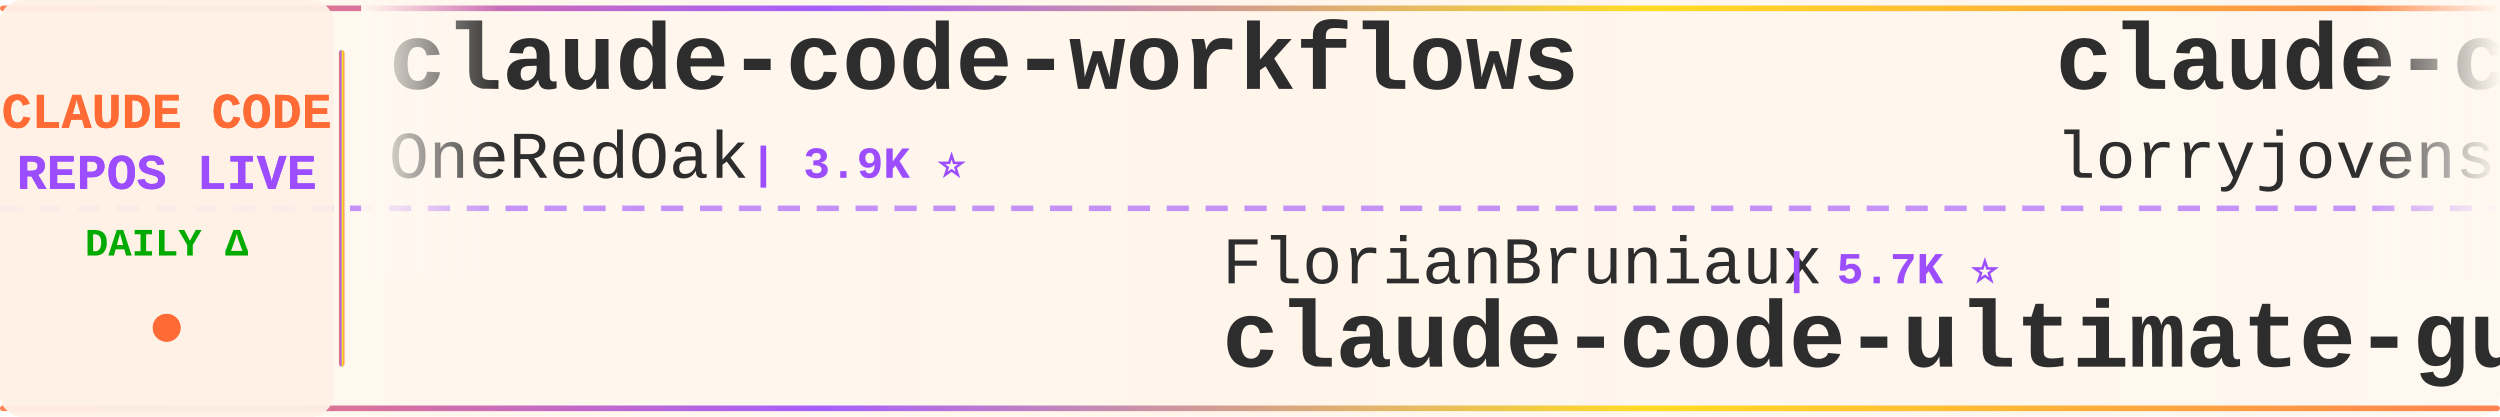
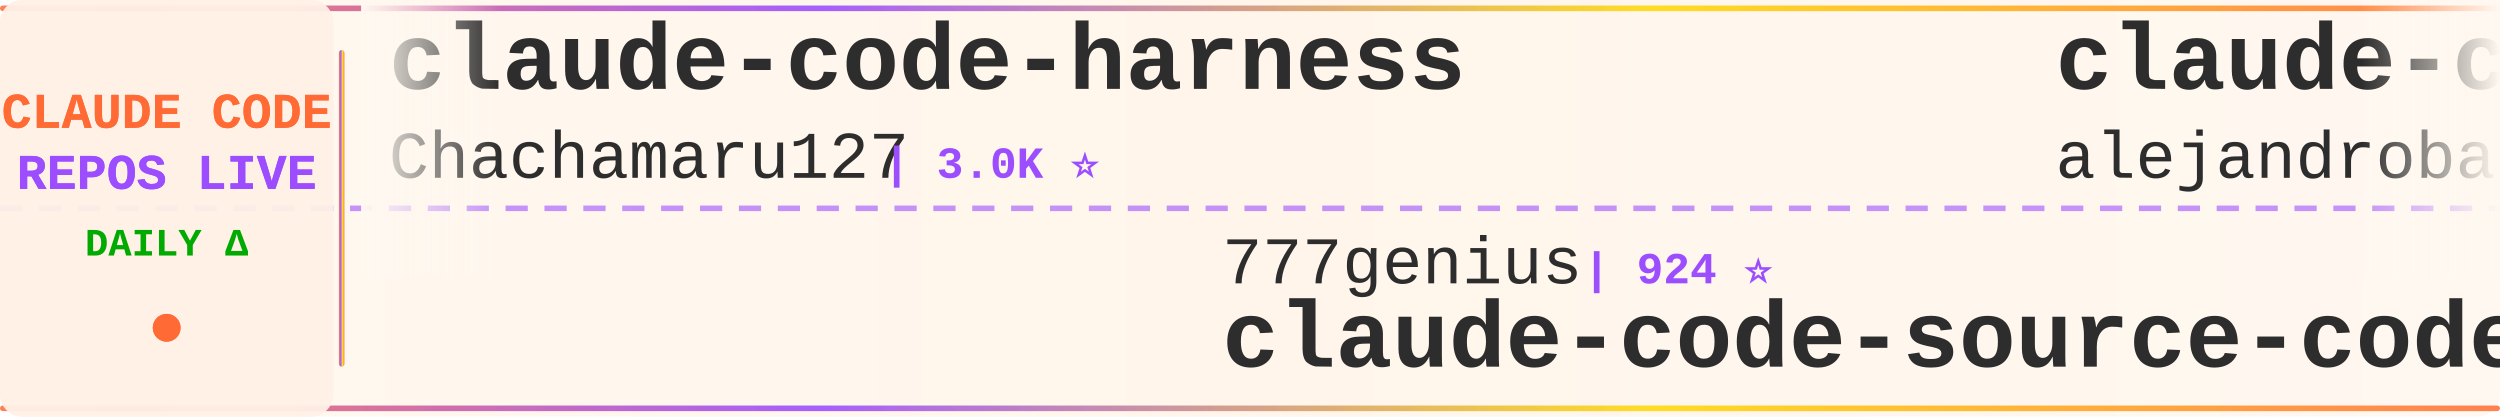
<svg xmlns="http://www.w3.org/2000/svg" width="900" height="150">
  <defs>
    <linearGradient id="tickerBg" x1="0%" y1="0%" x2="100%" y2="0%">
      <stop offset="0%" style="stop-color:#fff8f0;stop-opacity:0.98" />
      <stop offset="50%" style="stop-color:#fff5eb;stop-opacity:1" />
      <stop offset="100%" style="stop-color:#fff8f0;stop-opacity:0.98" />
    </linearGradient>
    <linearGradient id="borderGrad" x1="0%" y1="0%" x2="100%" y2="0%">
      <stop offset="0%" style="stop-color:#FF6B35;stop-opacity:0.85">
        <animate attributeName="stop-opacity" values="0.85;1;0.85" dur="2s" repeatCount="indefinite" />
      </stop>
      <stop offset="33%" style="stop-color:#9C4EFF;stop-opacity:0.9">
        <animate attributeName="stop-opacity" values="0.9;1;0.9" dur="2.2s" repeatCount="indefinite" />
      </stop>
      <stop offset="66%" style="stop-color:#FFD700;stop-opacity:0.85">
        <animate attributeName="stop-opacity" values="0.85;1;0.85" dur="1.8s" repeatCount="indefinite" />
      </stop>
      <stop offset="100%" style="stop-color:#FF6B35;stop-opacity:0.85">
        <animate attributeName="stop-opacity" values="0.85;1;0.85" dur="2s" repeatCount="indefinite" />
      </stop>
    </linearGradient>
    <filter id="textGlow">
      <feGaussianBlur stdDeviation="0.15" result="coloredBlur" />
      <feMerge>
        <feMergeNode in="coloredBlur" />
        <feMergeNode in="SourceGraphic" />
      </feMerge>
    </filter>
    <filter id="metricGlow">
      <feGaussianBlur stdDeviation="0.2" result="coloredBlur" />
      <feMerge>
        <feMergeNode in="coloredBlur" />
        <feMergeNode in="SourceGraphic" />
      </feMerge>
    </filter>
    <linearGradient id="leftFade" x1="0%" y1="0%" x2="100%" y2="0%">
      <stop offset="0%" style="stop-color:#fff8f0;stop-opacity:1" />
      <stop offset="100%" style="stop-color:#fff8f0;stop-opacity:0" />
    </linearGradient>
    <linearGradient id="rightFade" x1="0%" y1="0%" x2="100%" y2="0%">
      <stop offset="0%" style="stop-color:#fff8f0;stop-opacity:0" />
      <stop offset="100%" style="stop-color:#fff8f0;stop-opacity:1" />
    </linearGradient>
  </defs>
  <rect width="900" height="150" fill="url(#tickerBg)" rx="8" />
  <rect x="0" y="2" width="900" height="2" fill="url(#borderGrad)" rx="1" />
  <rect x="0" y="146" width="900" height="2" fill="url(#borderGrad)" rx="1" />
  <line x1="0" y1="75" x2="900" y2="75" stroke="#9C4EFF" stroke-width="2" stroke-dasharray="8 6" opacity="0.6" />
  <rect x="0" y="0" width="120" height="150" fill="#fff0e6" opacity="0.95" rx="8" />
  <text x="60" y="46" font-family="'Courier New', monospace" font-size="18" font-weight="bold" fill="#FF6B35" text-anchor="middle" filter="url(#textGlow)">
    CLAUDE CODE
  </text>
  <text x="60" y="68" font-family="'Courier New', monospace" font-size="18" font-weight="bold" fill="#9C4EFF" text-anchor="middle" filter="url(#textGlow)">
    REPOS LIVE
  </text>
  <text x="60" y="92" font-family="'Courier New', monospace" font-size="14" font-weight="bold" fill="#00aa00" text-anchor="middle">
    DAILY Δ
  </text>
  <circle cx="60" cy="118" r="5" fill="#FF6B35" filter="url(#metricGlow)">
    <animate attributeName="r" values="4;6;4" dur="1.5s" repeatCount="indefinite" />
    <animate attributeName="opacity" values="0.6;1;0.6" dur="1.5s" repeatCount="indefinite" />
  </circle>
  <rect x="122" y="18" width="2" height="114" fill="url(#borderGrad)" rx="1" />
  <clipPath id="tickerClip">
    <rect x="130" y="0" width="770" height="150" />
  </clipPath>
  <g clip-path="url(#tickerClip)">
    <g id="tickerItems">
      <animateTransform attributeName="transform" attributeType="XML" type="translate" from="0 0" to="-3000 0" dur="54s" repeatCount="indefinite" />
      <g transform="translate(0, 0)">
-         <text x="140" y="32" font-family="'Courier New', monospace" font-size="34" font-weight="bold" fill="#2d2d2d">claude-code-workflows</text>
-         <text x="140" y="64" font-family="'Courier New', monospace" font-size="24" font-weight="normal" fill="#2d2d2d" opacity="1.0">OneRedOak</text>
-         <text x="270" y="64" font-family="'Courier New', monospace" font-size="16" font-weight="bold" fill="#9C4EFF"> | 3.9K ⭐</text>
+         <text x="140" y="32" font-family="'Courier New', monospace" font-size="34" font-weight="bold" fill="#2d2d2d">claude-code-harness</text>
+         <text x="140" y="64" font-family="'Courier New', monospace" font-size="24" font-weight="normal" fill="#2d2d2d" opacity="1.0">Chachamaru127</text>
+         <text x="318" y="64" font-family="'Courier New', monospace" font-size="16" font-weight="bold" fill="#9C4EFF"> | 3.0K ⭐</text>
      </g>
      <g transform="translate(300, 0)">
-         <text x="140" y="102" font-family="'Courier New', monospace" font-size="24" font-weight="normal" fill="#2d2d2d" opacity="1.0">FlorianBruniaux</text>
-         <text x="342" y="102" font-family="'Courier New', monospace" font-size="16" font-weight="bold" fill="#9C4EFF"> | 5.7K ⭐</text>
-         <text x="140" y="132" font-family="'Courier New', monospace" font-size="34" font-weight="bold" fill="#2d2d2d">claude-code-ultimate-gui...</text>
+         <text x="140" y="102" font-family="'Courier New', monospace" font-size="24" font-weight="normal" fill="#2d2d2d" opacity="1.0">777genius</text>
+         <text x="270" y="102" font-family="'Courier New', monospace" font-size="16" font-weight="bold" fill="#9C4EFF"> | 924 ⭐</text>
+         <text x="140" y="132" font-family="'Courier New', monospace" font-size="34" font-weight="bold" fill="#2d2d2d">claude-code-source-code</text>
      </g>
      <g transform="translate(600, 0)">
-         <text x="140" y="32" font-family="'Courier New', monospace" font-size="34" font-weight="bold" fill="#2d2d2d">claude-code-rust</text>
-         <text x="140" y="64" font-family="'Courier New', monospace" font-size="24" font-weight="normal" fill="#2d2d2d" opacity="1.0">lorryjovens-hub</text>
-         <text x="342" y="64" font-family="'Courier New', monospace" font-size="16" font-weight="bold" fill="#9C4EFF"> | 1.7K ⭐ -1</text>
+         <text x="140" y="32" font-family="'Courier New', monospace" font-size="34" font-weight="bold" fill="#2d2d2d">claude-code-from-source</text>
+         <text x="140" y="64" font-family="'Courier New', monospace" font-size="24" font-weight="normal" fill="#2d2d2d" opacity="1.0">alejandrobalderas</text>
+         <text x="366" y="64" font-family="'Courier New', monospace" font-size="16" font-weight="bold" fill="#9C4EFF"> | 2.7K ⭐</text>
      </g>
      <g transform="translate(900, 0)">
-         <text x="140" y="102" font-family="'Courier New', monospace" font-size="24" font-weight="normal" fill="#2d2d2d" opacity="1.0">ChrisWiles</text>
-         <text x="282" y="102" font-family="'Courier New', monospace" font-size="16" font-weight="bold" fill="#9C4EFF"> | 6.0K ⭐</text>
-         <text x="140" y="132" font-family="'Courier New', monospace" font-size="34" font-weight="bold" fill="#2d2d2d">claude-code-showcase</text>
+         <text x="140" y="102" font-family="'Courier New', monospace" font-size="24" font-weight="normal" fill="#2d2d2d" opacity="1.0">shareAI-lab</text>
+         <text x="294" y="102" font-family="'Courier New', monospace" font-size="16" font-weight="bold" fill="#9C4EFF"> | 73.5K ⭐ +14</text>
+         <text x="140" y="132" font-family="'Courier New', monospace" font-size="34" font-weight="bold" fill="#2d2d2d">learn-claude-code</text>
      </g>
      <g transform="translate(1200, 0)">
-         <text x="140" y="32" font-family="'Courier New', monospace" font-size="34" font-weight="bold" fill="#2d2d2d">Claude-Code-Source-Study</text>
-         <text x="140" y="64" font-family="'Courier New', monospace" font-size="24" font-weight="normal" fill="#2d2d2d" opacity="1.0">luyao618</text>
-         <text x="258" y="64" font-family="'Courier New', monospace" font-size="16" font-weight="bold" fill="#9C4EFF"> | 1.6K ⭐</text>
+         <text x="140" y="32" font-family="'Courier New', monospace" font-size="34" font-weight="bold" fill="#2d2d2d">awesome-claude-code-tool...</text>
+         <text x="140" y="64" font-family="'Courier New', monospace" font-size="24" font-weight="normal" fill="#2d2d2d" opacity="1.0">rohitg00</text>
+         <text x="258" y="64" font-family="'Courier New', monospace" font-size="16" font-weight="bold" fill="#9C4EFF"> | 2.5K ⭐</text>
      </g>
      <g transform="translate(1500, 0)">
-         <text x="140" y="102" font-family="'Courier New', monospace" font-size="24" font-weight="normal" fill="#2d2d2d" opacity="1.0">darcyegb</text>
-         <text x="258" y="102" font-family="'Courier New', monospace" font-size="16" font-weight="bold" fill="#9C4EFF"> | 756 ⭐</text>
-         <text x="140" y="132" font-family="'Courier New', monospace" font-size="34" font-weight="bold" fill="#2d2d2d">ClaudeCodeAgents</text>
+         <text x="140" y="102" font-family="'Courier New', monospace" font-size="24" font-weight="normal" fill="#2d2d2d" opacity="1.0">pengchengneo</text>
+         <text x="306" y="102" font-family="'Courier New', monospace" font-size="16" font-weight="bold" fill="#9C4EFF"> | 1.7K ⭐</text>
+         <text x="140" y="132" font-family="'Courier New', monospace" font-size="34" font-weight="bold" fill="#2d2d2d">Claude-Code</text>
      </g>
      <g transform="translate(1800, 0)">
-         <text x="140" y="32" font-family="'Courier New', monospace" font-size="34" font-weight="bold" fill="#2d2d2d">sc-claude-code-files</text>
-         <text x="140" y="64" font-family="'Courier New', monospace" font-size="24" font-weight="normal" fill="#2d2d2d" opacity="1.0">https-deeplearning-ai</text>
-         <text x="414" y="64" font-family="'Courier New', monospace" font-size="16" font-weight="bold" fill="#9C4EFF"> | 538 ⭐</text>
+         <text x="140" y="32" font-family="'Courier New', monospace" font-size="34" font-weight="bold" fill="#2d2d2d">claude-code-my-workflow</text>
+         <text x="140" y="64" font-family="'Courier New', monospace" font-size="24" font-weight="normal" fill="#2d2d2d" opacity="1.0">pedrohcgs</text>
+         <text x="270" y="64" font-family="'Courier New', monospace" font-size="16" font-weight="bold" fill="#9C4EFF"> | 1.4K ⭐</text>
      </g>
      <g transform="translate(2100, 0)">
-         <text x="140" y="102" font-family="'Courier New', monospace" font-size="24" font-weight="normal" fill="#2d2d2d" opacity="1.0">Windy3f3f3f3f</text>
-         <text x="318" y="102" font-family="'Courier New', monospace" font-size="16" font-weight="bold" fill="#9C4EFF"> | 2.5K ⭐</text>
-         <text x="140" y="132" font-family="'Courier New', monospace" font-size="34" font-weight="bold" fill="#2d2d2d">claude-code-from-scratch</text>
+         <text x="140" y="102" font-family="'Courier New', monospace" font-size="24" font-weight="normal" fill="#2d2d2d" opacity="1.0">KPR111</text>
+         <text x="234" y="102" font-family="'Courier New', monospace" font-size="16" font-weight="bold" fill="#9C4EFF"> | 18 ⭐</text>
+         <text x="140" y="132" font-family="'Courier New', monospace" font-size="34" font-weight="bold" fill="#2d2d2d">Claude-Code</text>
      </g>
      <g transform="translate(2400, 0)">
-         <text x="140" y="32" font-family="'Courier New', monospace" font-size="34" font-weight="bold" fill="#2d2d2d">claude-code-best-practic...</text>
-         <text x="140" y="64" font-family="'Courier New', monospace" font-size="24" font-weight="normal" fill="#2d2d2d" opacity="1.0">shanraisshan</text>
-         <text x="306" y="64" font-family="'Courier New', monospace" font-size="16" font-weight="bold" fill="#9C4EFF"> | 64.1K ⭐ +10</text>
+         <text x="140" y="32" font-family="'Courier New', monospace" font-size="34" font-weight="bold" fill="#2d2d2d">claude-code-analysis</text>
+         <text x="140" y="64" font-family="'Courier New', monospace" font-size="24" font-weight="normal" fill="#2d2d2d" opacity="1.0">liuup</text>
+         <text x="222" y="64" font-family="'Courier New', monospace" font-size="16" font-weight="bold" fill="#9C4EFF"> | 3.7K ⭐ +2</text>
      </g>
      <g transform="translate(2700, 0)">
-         <text x="140" y="102" font-family="'Courier New', monospace" font-size="24" font-weight="normal" fill="#2d2d2d" opacity="1.0">feiskyer</text>
-         <text x="258" y="102" font-family="'Courier New', monospace" font-size="16" font-weight="bold" fill="#9C4EFF"> | 1.6K ⭐</text>
-         <text x="140" y="132" font-family="'Courier New', monospace" font-size="34" font-weight="bold" fill="#2d2d2d">claude-code-settings</text>
+         <text x="140" y="102" font-family="'Courier New', monospace" font-size="24" font-weight="normal" fill="#2d2d2d" opacity="1.0">OrcaWhisper</text>
+         <text x="294" y="102" font-family="'Courier New', monospace" font-size="16" font-weight="bold" fill="#9C4EFF"> | 87 ⭐</text>
+         <text x="140" y="132" font-family="'Courier New', monospace" font-size="34" font-weight="bold" fill="#2d2d2d">Claude-Code</text>
      </g>
      <g transform="translate(3000, 0)">
-         <text x="140" y="32" font-family="'Courier New', monospace" font-size="34" font-weight="bold" fill="#2d2d2d">claude-code-workflows</text>
-         <text x="140" y="64" font-family="'Courier New', monospace" font-size="24" font-weight="normal" fill="#2d2d2d" opacity="1.0">OneRedOak</text>
-         <text x="270" y="64" font-family="'Courier New', monospace" font-size="16" font-weight="bold" fill="#9C4EFF"> | 3.9K ⭐</text>
+         <text x="140" y="32" font-family="'Courier New', monospace" font-size="34" font-weight="bold" fill="#2d2d2d">claude-code-harness</text>
+         <text x="140" y="64" font-family="'Courier New', monospace" font-size="24" font-weight="normal" fill="#2d2d2d" opacity="1.0">Chachamaru127</text>
+         <text x="318" y="64" font-family="'Courier New', monospace" font-size="16" font-weight="bold" fill="#9C4EFF"> | 3.0K ⭐</text>
      </g>
      <g transform="translate(3300, 0)">
-         <text x="140" y="102" font-family="'Courier New', monospace" font-size="24" font-weight="normal" fill="#2d2d2d" opacity="1.0">FlorianBruniaux</text>
-         <text x="342" y="102" font-family="'Courier New', monospace" font-size="16" font-weight="bold" fill="#9C4EFF"> | 5.7K ⭐</text>
-         <text x="140" y="132" font-family="'Courier New', monospace" font-size="34" font-weight="bold" fill="#2d2d2d">claude-code-ultimate-gui...</text>
+         <text x="140" y="102" font-family="'Courier New', monospace" font-size="24" font-weight="normal" fill="#2d2d2d" opacity="1.0">777genius</text>
+         <text x="270" y="102" font-family="'Courier New', monospace" font-size="16" font-weight="bold" fill="#9C4EFF"> | 924 ⭐</text>
+         <text x="140" y="132" font-family="'Courier New', monospace" font-size="34" font-weight="bold" fill="#2d2d2d">claude-code-source-code</text>
      </g>
      <g transform="translate(3600, 0)">
-         <text x="140" y="32" font-family="'Courier New', monospace" font-size="34" font-weight="bold" fill="#2d2d2d">claude-code-rust</text>
-         <text x="140" y="64" font-family="'Courier New', monospace" font-size="24" font-weight="normal" fill="#2d2d2d" opacity="1.0">lorryjovens-hub</text>
-         <text x="342" y="64" font-family="'Courier New', monospace" font-size="16" font-weight="bold" fill="#9C4EFF"> | 1.7K ⭐ -1</text>
+         <text x="140" y="32" font-family="'Courier New', monospace" font-size="34" font-weight="bold" fill="#2d2d2d">claude-code-from-source</text>
+         <text x="140" y="64" font-family="'Courier New', monospace" font-size="24" font-weight="normal" fill="#2d2d2d" opacity="1.0">alejandrobalderas</text>
+         <text x="366" y="64" font-family="'Courier New', monospace" font-size="16" font-weight="bold" fill="#9C4EFF"> | 2.7K ⭐</text>
      </g>
      <g transform="translate(3900, 0)">
-         <text x="140" y="102" font-family="'Courier New', monospace" font-size="24" font-weight="normal" fill="#2d2d2d" opacity="1.0">ChrisWiles</text>
-         <text x="282" y="102" font-family="'Courier New', monospace" font-size="16" font-weight="bold" fill="#9C4EFF"> | 6.0K ⭐</text>
-         <text x="140" y="132" font-family="'Courier New', monospace" font-size="34" font-weight="bold" fill="#2d2d2d">claude-code-showcase</text>
+         <text x="140" y="102" font-family="'Courier New', monospace" font-size="24" font-weight="normal" fill="#2d2d2d" opacity="1.0">shareAI-lab</text>
+         <text x="294" y="102" font-family="'Courier New', monospace" font-size="16" font-weight="bold" fill="#9C4EFF"> | 73.5K ⭐ +14</text>
+         <text x="140" y="132" font-family="'Courier New', monospace" font-size="34" font-weight="bold" fill="#2d2d2d">learn-claude-code</text>
      </g>
    </g>
  </g>
  <rect x="130" y="0" width="50" height="100" fill="url(#leftFade)" />
  <rect x="850" y="0" width="50" height="100" fill="url(#rightFade)" />
</svg>
